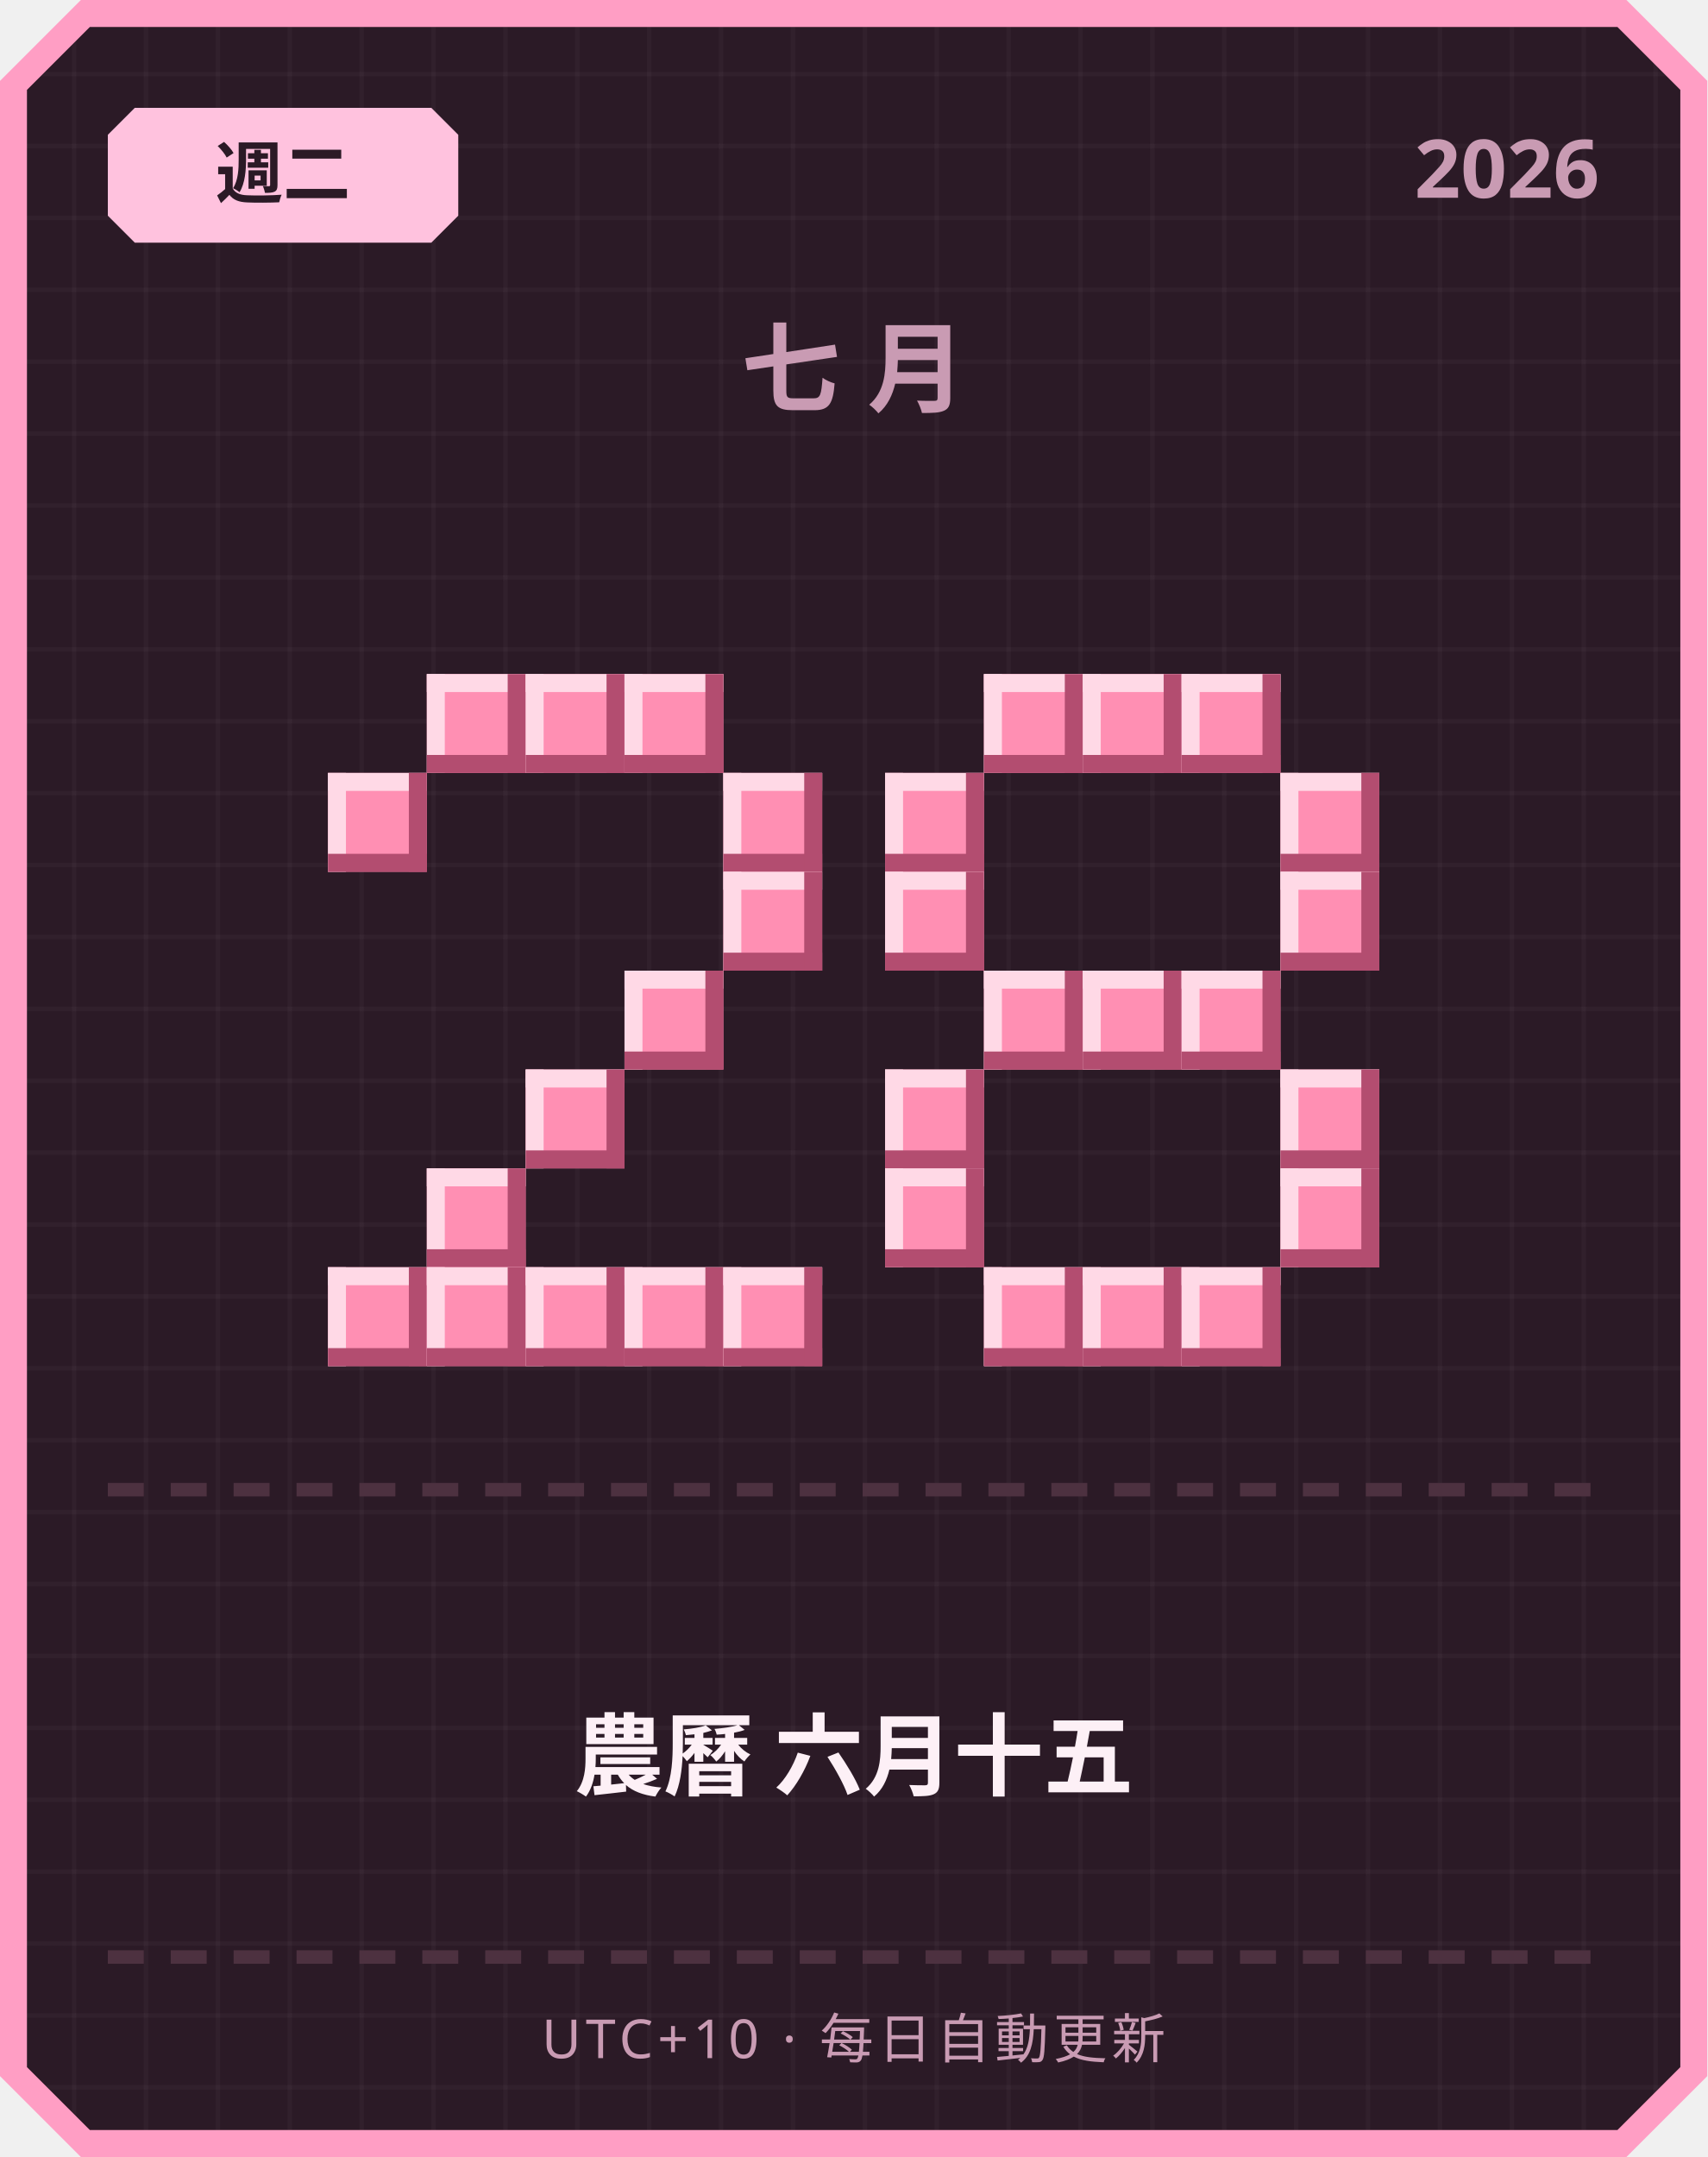
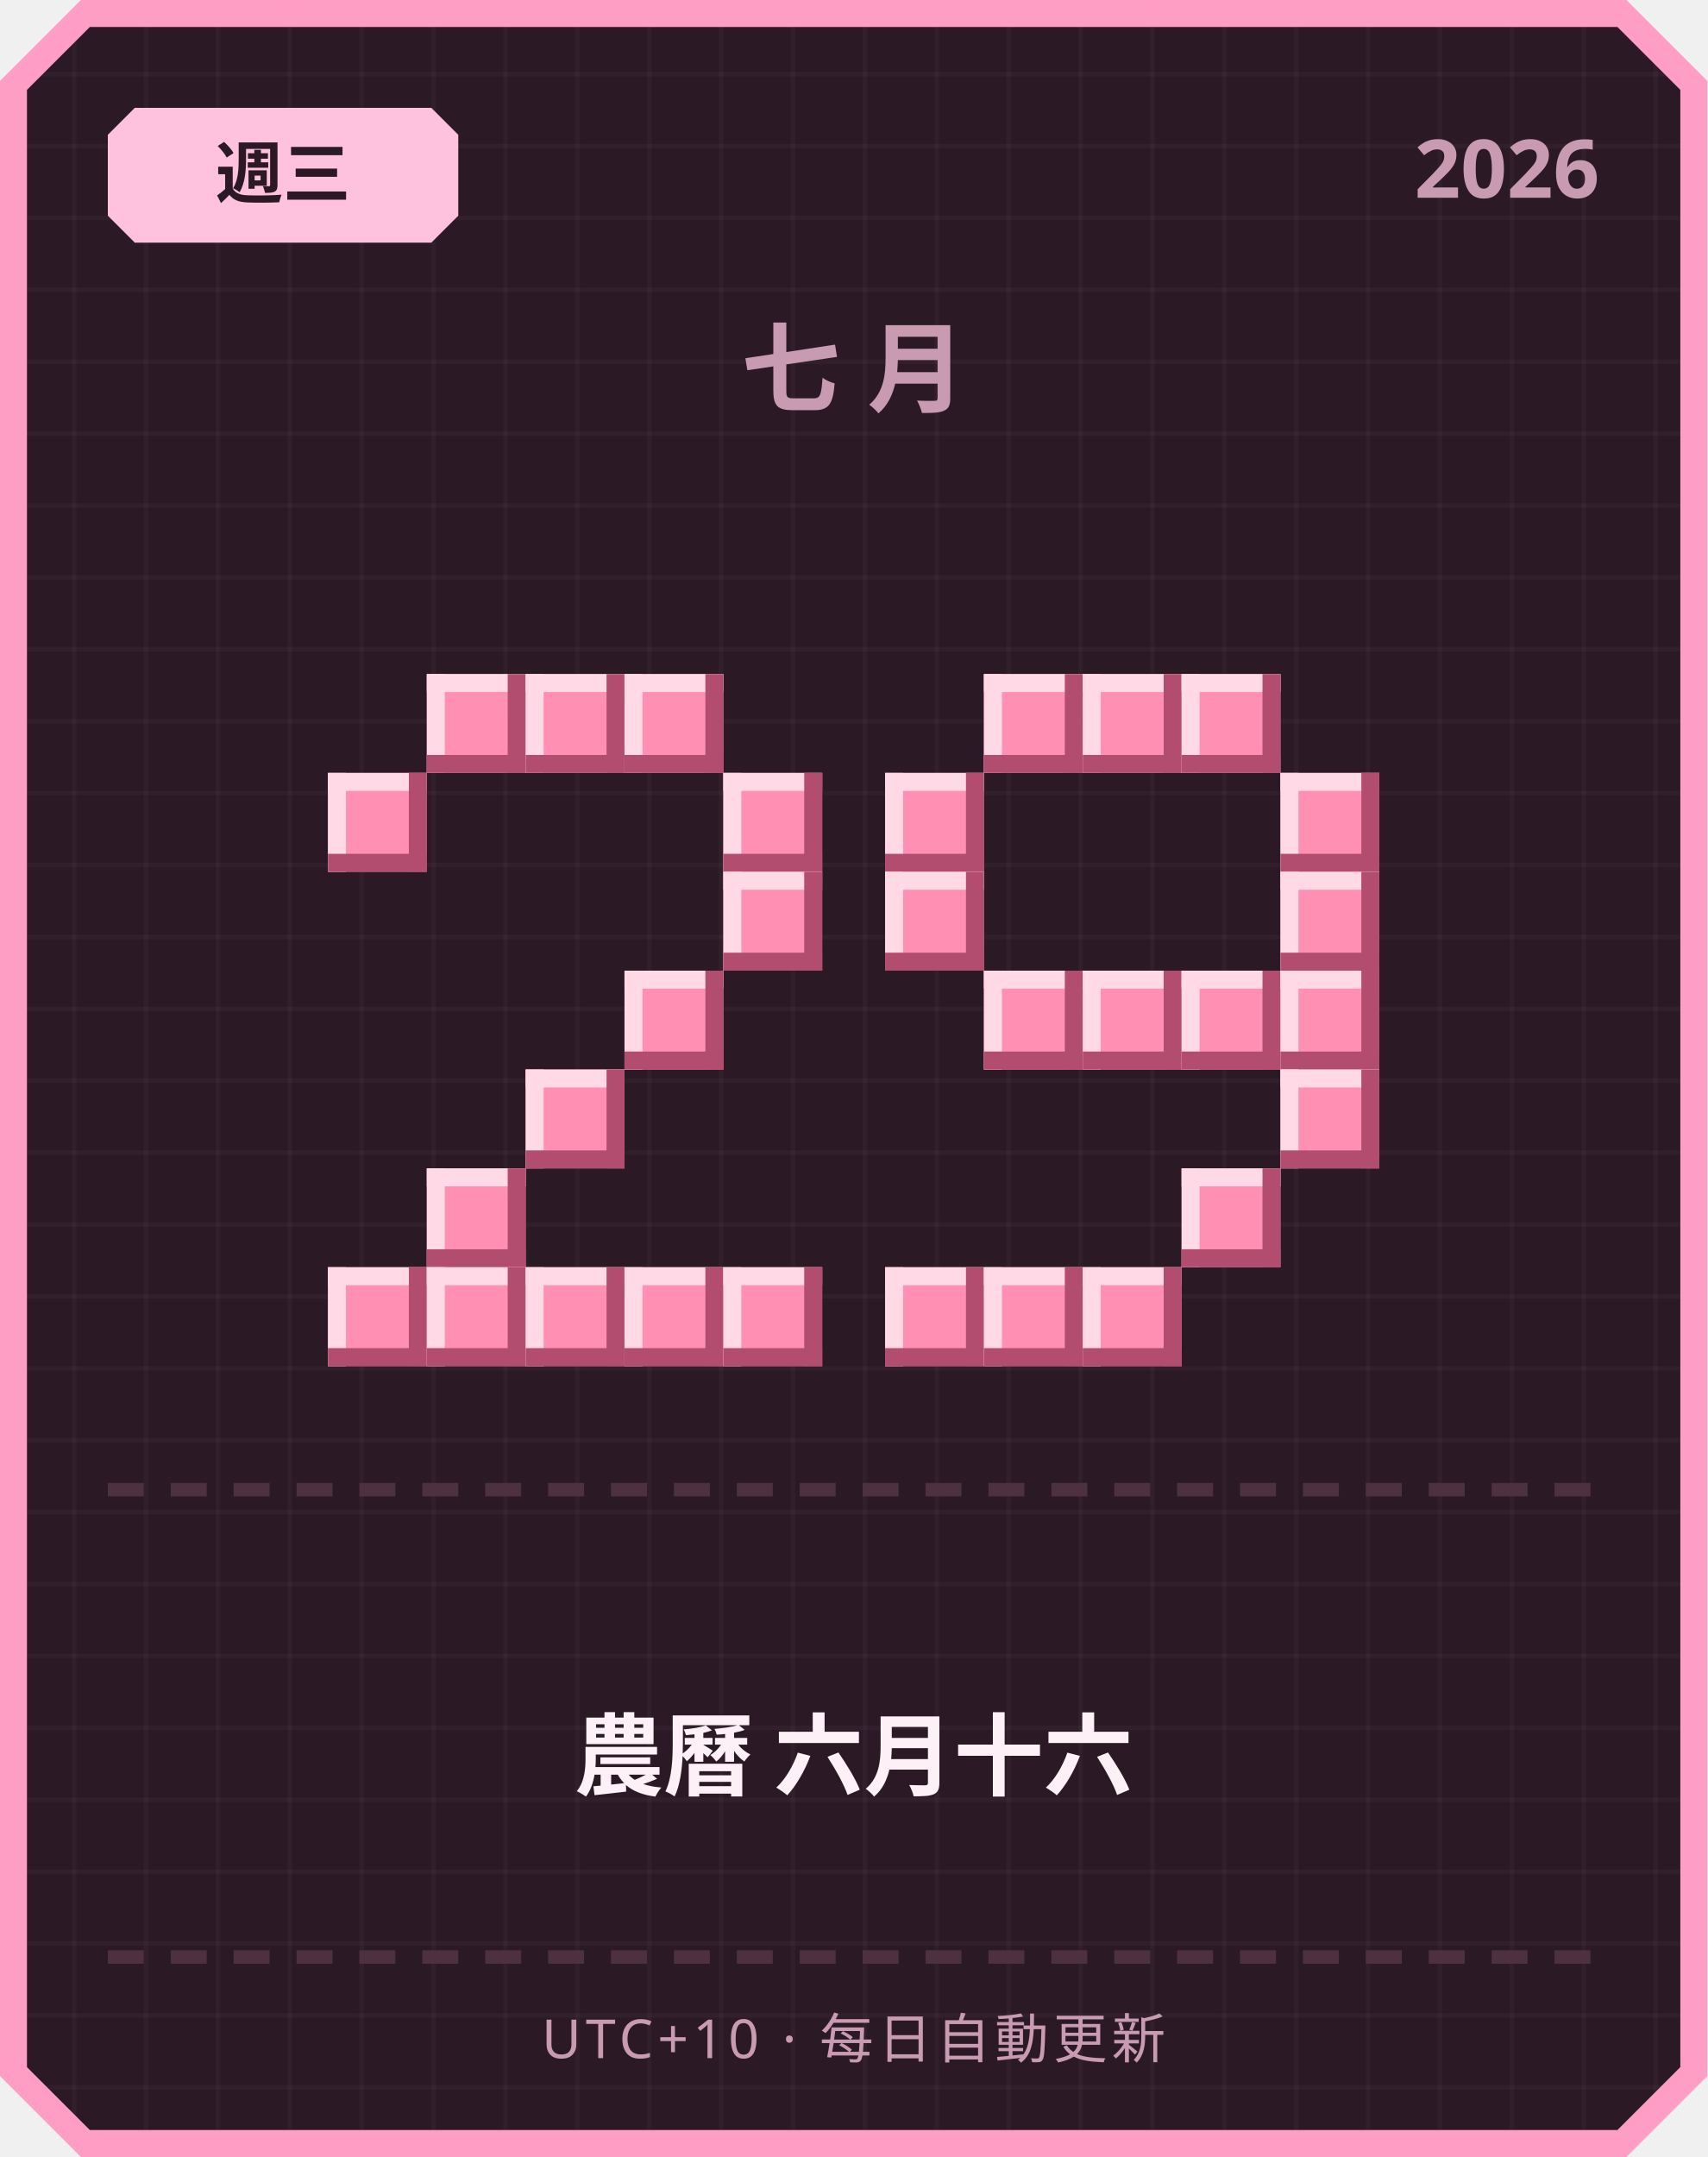
<svg xmlns="http://www.w3.org/2000/svg" width="380" height="480" viewBox="0 0 380 480">
  <defs>
    <pattern id="grid" width="16" height="16" patternUnits="userSpaceOnUse">
      <rect width="16" height="16" fill="#2b1a26" />
      <rect width="1" height="16" fill="#ffffff" opacity="0.03" />
      <rect width="16" height="1" fill="#ffffff" opacity="0.03" />
    </pattern>
  </defs>
  <path d="M 18,0 L 362,0 L 380,18 L 380,462 L 362,480 L 18,480 L 0,462 L 0,18 Z" fill="#ff9ec4" />
  <path d="M 20,6 L 360,6 L 374,20 L 374,460 L 360,474 L 20,474 L 6,460 L 6,20 Z" fill="url(#grid)" />
  <path d="M 30,24 L 96,24 L 102,30 L 102,48 L 96,54 L 30,54 L 24,48 L 24,30 Z" fill="#ffc2de" />
-   <text x="63" y="44" text-anchor="middle" font-family="'Segoe UI', sans-serif" font-size="15" font-weight="700" fill="#2b1a26">週二</text>
+   <text x="63" y="44" text-anchor="middle" font-family="'Segoe UI', sans-serif" font-size="15" font-weight="700" fill="#2b1a26">週三</text>
  <text x="356" y="44" text-anchor="end" font-family="'Segoe UI', sans-serif" font-size="18" font-weight="700" fill="#c99bb3">2026</text>
  <text x="190" y="90" text-anchor="middle" font-family="'Segoe UI', sans-serif" font-size="22" font-weight="700" letter-spacing="6" fill="#c99bb3">七月</text>
  <rect x="95" y="150" width="22" height="22" fill="#ff8fb3" />
  <rect x="95" y="150" width="22" height="4" fill="#ffd9e6" />
  <rect x="95" y="150" width="4" height="22" fill="#ffd9e6" />
  <rect x="95" y="168" width="22" height="4" fill="#b34d70" />
  <rect x="113" y="150" width="4" height="22" fill="#b34d70" />
  <rect x="117" y="150" width="22" height="22" fill="#ff8fb3" />
  <rect x="117" y="150" width="22" height="4" fill="#ffd9e6" />
  <rect x="117" y="150" width="4" height="22" fill="#ffd9e6" />
  <rect x="117" y="168" width="22" height="4" fill="#b34d70" />
  <rect x="135" y="150" width="4" height="22" fill="#b34d70" />
  <rect x="139" y="150" width="22" height="22" fill="#ff8fb3" />
  <rect x="139" y="150" width="22" height="4" fill="#ffd9e6" />
  <rect x="139" y="150" width="4" height="22" fill="#ffd9e6" />
  <rect x="139" y="168" width="22" height="4" fill="#b34d70" />
  <rect x="157" y="150" width="4" height="22" fill="#b34d70" />
  <rect x="73" y="172" width="22" height="22" fill="#ff8fb3" />
  <rect x="73" y="172" width="22" height="4" fill="#ffd9e6" />
  <rect x="73" y="172" width="4" height="22" fill="#ffd9e6" />
  <rect x="73" y="190" width="22" height="4" fill="#b34d70" />
  <rect x="91" y="172" width="4" height="22" fill="#b34d70" />
  <rect x="161" y="172" width="22" height="22" fill="#ff8fb3" />
  <rect x="161" y="172" width="22" height="4" fill="#ffd9e6" />
  <rect x="161" y="172" width="4" height="22" fill="#ffd9e6" />
  <rect x="161" y="190" width="22" height="4" fill="#b34d70" />
  <rect x="179" y="172" width="4" height="22" fill="#b34d70" />
  <rect x="161" y="194" width="22" height="22" fill="#ff8fb3" />
  <rect x="161" y="194" width="22" height="4" fill="#ffd9e6" />
  <rect x="161" y="194" width="4" height="22" fill="#ffd9e6" />
  <rect x="161" y="212" width="22" height="4" fill="#b34d70" />
  <rect x="179" y="194" width="4" height="22" fill="#b34d70" />
  <rect x="139" y="216" width="22" height="22" fill="#ff8fb3" />
  <rect x="139" y="216" width="22" height="4" fill="#ffd9e6" />
  <rect x="139" y="216" width="4" height="22" fill="#ffd9e6" />
  <rect x="139" y="234" width="22" height="4" fill="#b34d70" />
  <rect x="157" y="216" width="4" height="22" fill="#b34d70" />
  <rect x="117" y="238" width="22" height="22" fill="#ff8fb3" />
  <rect x="117" y="238" width="22" height="4" fill="#ffd9e6" />
  <rect x="117" y="238" width="4" height="22" fill="#ffd9e6" />
  <rect x="117" y="256" width="22" height="4" fill="#b34d70" />
  <rect x="135" y="238" width="4" height="22" fill="#b34d70" />
  <rect x="95" y="260" width="22" height="22" fill="#ff8fb3" />
  <rect x="95" y="260" width="22" height="4" fill="#ffd9e6" />
  <rect x="95" y="260" width="4" height="22" fill="#ffd9e6" />
  <rect x="95" y="278" width="22" height="4" fill="#b34d70" />
  <rect x="113" y="260" width="4" height="22" fill="#b34d70" />
  <rect x="73" y="282" width="22" height="22" fill="#ff8fb3" />
  <rect x="73" y="282" width="22" height="4" fill="#ffd9e6" />
  <rect x="73" y="282" width="4" height="22" fill="#ffd9e6" />
  <rect x="73" y="300" width="22" height="4" fill="#b34d70" />
  <rect x="91" y="282" width="4" height="22" fill="#b34d70" />
  <rect x="95" y="282" width="22" height="22" fill="#ff8fb3" />
  <rect x="95" y="282" width="22" height="4" fill="#ffd9e6" />
  <rect x="95" y="282" width="4" height="22" fill="#ffd9e6" />
  <rect x="95" y="300" width="22" height="4" fill="#b34d70" />
  <rect x="113" y="282" width="4" height="22" fill="#b34d70" />
  <rect x="117" y="282" width="22" height="22" fill="#ff8fb3" />
  <rect x="117" y="282" width="22" height="4" fill="#ffd9e6" />
  <rect x="117" y="282" width="4" height="22" fill="#ffd9e6" />
  <rect x="117" y="300" width="22" height="4" fill="#b34d70" />
  <rect x="135" y="282" width="4" height="22" fill="#b34d70" />
  <rect x="139" y="282" width="22" height="22" fill="#ff8fb3" />
  <rect x="139" y="282" width="22" height="4" fill="#ffd9e6" />
  <rect x="139" y="282" width="4" height="22" fill="#ffd9e6" />
  <rect x="139" y="300" width="22" height="4" fill="#b34d70" />
  <rect x="157" y="282" width="4" height="22" fill="#b34d70" />
  <rect x="161" y="282" width="22" height="22" fill="#ff8fb3" />
  <rect x="161" y="282" width="22" height="4" fill="#ffd9e6" />
  <rect x="161" y="282" width="4" height="22" fill="#ffd9e6" />
  <rect x="161" y="300" width="22" height="4" fill="#b34d70" />
  <rect x="179" y="282" width="4" height="22" fill="#b34d70" />
  <rect x="219" y="150" width="22" height="22" fill="#ff8fb3" />
  <rect x="219" y="150" width="22" height="4" fill="#ffd9e6" />
  <rect x="219" y="150" width="4" height="22" fill="#ffd9e6" />
  <rect x="219" y="168" width="22" height="4" fill="#b34d70" />
  <rect x="237" y="150" width="4" height="22" fill="#b34d70" />
  <rect x="241" y="150" width="22" height="22" fill="#ff8fb3" />
  <rect x="241" y="150" width="22" height="4" fill="#ffd9e6" />
  <rect x="241" y="150" width="4" height="22" fill="#ffd9e6" />
  <rect x="241" y="168" width="22" height="4" fill="#b34d70" />
  <rect x="259" y="150" width="4" height="22" fill="#b34d70" />
  <rect x="263" y="150" width="22" height="22" fill="#ff8fb3" />
  <rect x="263" y="150" width="22" height="4" fill="#ffd9e6" />
  <rect x="263" y="150" width="4" height="22" fill="#ffd9e6" />
  <rect x="263" y="168" width="22" height="4" fill="#b34d70" />
  <rect x="281" y="150" width="4" height="22" fill="#b34d70" />
  <rect x="197" y="172" width="22" height="22" fill="#ff8fb3" />
  <rect x="197" y="172" width="22" height="4" fill="#ffd9e6" />
  <rect x="197" y="172" width="4" height="22" fill="#ffd9e6" />
  <rect x="197" y="190" width="22" height="4" fill="#b34d70" />
  <rect x="215" y="172" width="4" height="22" fill="#b34d70" />
  <rect x="285" y="172" width="22" height="22" fill="#ff8fb3" />
  <rect x="285" y="172" width="22" height="4" fill="#ffd9e6" />
  <rect x="285" y="172" width="4" height="22" fill="#ffd9e6" />
  <rect x="285" y="190" width="22" height="4" fill="#b34d70" />
  <rect x="303" y="172" width="4" height="22" fill="#b34d70" />
  <rect x="197" y="194" width="22" height="22" fill="#ff8fb3" />
  <rect x="197" y="194" width="22" height="4" fill="#ffd9e6" />
  <rect x="197" y="194" width="4" height="22" fill="#ffd9e6" />
  <rect x="197" y="212" width="22" height="4" fill="#b34d70" />
  <rect x="215" y="194" width="4" height="22" fill="#b34d70" />
  <rect x="285" y="194" width="22" height="22" fill="#ff8fb3" />
  <rect x="285" y="194" width="22" height="4" fill="#ffd9e6" />
  <rect x="285" y="194" width="4" height="22" fill="#ffd9e6" />
  <rect x="285" y="212" width="22" height="4" fill="#b34d70" />
  <rect x="303" y="194" width="4" height="22" fill="#b34d70" />
  <rect x="219" y="216" width="22" height="22" fill="#ff8fb3" />
  <rect x="219" y="216" width="22" height="4" fill="#ffd9e6" />
  <rect x="219" y="216" width="4" height="22" fill="#ffd9e6" />
  <rect x="219" y="234" width="22" height="4" fill="#b34d70" />
  <rect x="237" y="216" width="4" height="22" fill="#b34d70" />
  <rect x="241" y="216" width="22" height="22" fill="#ff8fb3" />
  <rect x="241" y="216" width="22" height="4" fill="#ffd9e6" />
  <rect x="241" y="216" width="4" height="22" fill="#ffd9e6" />
  <rect x="241" y="234" width="22" height="4" fill="#b34d70" />
  <rect x="259" y="216" width="4" height="22" fill="#b34d70" />
  <rect x="263" y="216" width="22" height="22" fill="#ff8fb3" />
  <rect x="263" y="216" width="22" height="4" fill="#ffd9e6" />
  <rect x="263" y="216" width="4" height="22" fill="#ffd9e6" />
  <rect x="263" y="234" width="22" height="4" fill="#b34d70" />
  <rect x="281" y="216" width="4" height="22" fill="#b34d70" />
-   <rect x="197" y="238" width="22" height="22" fill="#ff8fb3" />
-   <rect x="197" y="238" width="22" height="4" fill="#ffd9e6" />
-   <rect x="197" y="238" width="4" height="22" fill="#ffd9e6" />
-   <rect x="197" y="256" width="22" height="4" fill="#b34d70" />
-   <rect x="215" y="238" width="4" height="22" fill="#b34d70" />
+   <rect x="285" y="216" width="22" height="22" fill="#ff8fb3" />
+   <rect x="285" y="216" width="22" height="4" fill="#ffd9e6" />
+   <rect x="285" y="216" width="4" height="22" fill="#ffd9e6" />
+   <rect x="285" y="234" width="22" height="4" fill="#b34d70" />
+   <rect x="303" y="216" width="4" height="22" fill="#b34d70" />
  <rect x="285" y="238" width="22" height="22" fill="#ff8fb3" />
  <rect x="285" y="238" width="22" height="4" fill="#ffd9e6" />
  <rect x="285" y="238" width="4" height="22" fill="#ffd9e6" />
  <rect x="285" y="256" width="22" height="4" fill="#b34d70" />
  <rect x="303" y="238" width="4" height="22" fill="#b34d70" />
-   <rect x="197" y="260" width="22" height="22" fill="#ff8fb3" />
-   <rect x="197" y="260" width="22" height="4" fill="#ffd9e6" />
-   <rect x="197" y="260" width="4" height="22" fill="#ffd9e6" />
-   <rect x="197" y="278" width="22" height="4" fill="#b34d70" />
-   <rect x="215" y="260" width="4" height="22" fill="#b34d70" />
-   <rect x="285" y="260" width="22" height="22" fill="#ff8fb3" />
-   <rect x="285" y="260" width="22" height="4" fill="#ffd9e6" />
-   <rect x="285" y="260" width="4" height="22" fill="#ffd9e6" />
-   <rect x="285" y="278" width="22" height="4" fill="#b34d70" />
-   <rect x="303" y="260" width="4" height="22" fill="#b34d70" />
+   <rect x="263" y="260" width="22" height="22" fill="#ff8fb3" />
+   <rect x="263" y="260" width="22" height="4" fill="#ffd9e6" />
+   <rect x="263" y="260" width="4" height="22" fill="#ffd9e6" />
+   <rect x="263" y="278" width="22" height="4" fill="#b34d70" />
+   <rect x="281" y="260" width="4" height="22" fill="#b34d70" />
+   <rect x="197" y="282" width="22" height="22" fill="#ff8fb3" />
+   <rect x="197" y="282" width="22" height="4" fill="#ffd9e6" />
+   <rect x="197" y="282" width="4" height="22" fill="#ffd9e6" />
+   <rect x="197" y="300" width="22" height="4" fill="#b34d70" />
+   <rect x="215" y="282" width="4" height="22" fill="#b34d70" />
  <rect x="219" y="282" width="22" height="22" fill="#ff8fb3" />
  <rect x="219" y="282" width="22" height="4" fill="#ffd9e6" />
  <rect x="219" y="282" width="4" height="22" fill="#ffd9e6" />
  <rect x="219" y="300" width="22" height="4" fill="#b34d70" />
  <rect x="237" y="282" width="4" height="22" fill="#b34d70" />
  <rect x="241" y="282" width="22" height="22" fill="#ff8fb3" />
  <rect x="241" y="282" width="22" height="4" fill="#ffd9e6" />
  <rect x="241" y="282" width="4" height="22" fill="#ffd9e6" />
  <rect x="241" y="300" width="22" height="4" fill="#b34d70" />
  <rect x="259" y="282" width="4" height="22" fill="#b34d70" />
-   <rect x="263" y="282" width="22" height="22" fill="#ff8fb3" />
-   <rect x="263" y="282" width="22" height="4" fill="#ffd9e6" />
-   <rect x="263" y="282" width="4" height="22" fill="#ffd9e6" />
-   <rect x="263" y="300" width="22" height="4" fill="#b34d70" />
-   <rect x="281" y="282" width="4" height="22" fill="#b34d70" />
  <rect x="24" y="330" width="8" height="3" fill="#4d3140" />
  <rect x="38" y="330" width="8" height="3" fill="#4d3140" />
  <rect x="52" y="330" width="8" height="3" fill="#4d3140" />
  <rect x="66" y="330" width="8" height="3" fill="#4d3140" />
  <rect x="80" y="330" width="8" height="3" fill="#4d3140" />
  <rect x="94" y="330" width="8" height="3" fill="#4d3140" />
  <rect x="108" y="330" width="8" height="3" fill="#4d3140" />
  <rect x="122" y="330" width="8" height="3" fill="#4d3140" />
  <rect x="136" y="330" width="8" height="3" fill="#4d3140" />
  <rect x="150" y="330" width="8" height="3" fill="#4d3140" />
  <rect x="164" y="330" width="8" height="3" fill="#4d3140" />
  <rect x="178" y="330" width="8" height="3" fill="#4d3140" />
  <rect x="192" y="330" width="8" height="3" fill="#4d3140" />
  <rect x="206" y="330" width="8" height="3" fill="#4d3140" />
  <rect x="220" y="330" width="8" height="3" fill="#4d3140" />
  <rect x="234" y="330" width="8" height="3" fill="#4d3140" />
  <rect x="248" y="330" width="8" height="3" fill="#4d3140" />
  <rect x="262" y="330" width="8" height="3" fill="#4d3140" />
  <rect x="276" y="330" width="8" height="3" fill="#4d3140" />
  <rect x="290" y="330" width="8" height="3" fill="#4d3140" />
  <rect x="304" y="330" width="8" height="3" fill="#4d3140" />
  <rect x="318" y="330" width="8" height="3" fill="#4d3140" />
  <rect x="332" y="330" width="8" height="3" fill="#4d3140" />
  <rect x="346" y="330" width="8" height="3" fill="#4d3140" />
-   <text x="190" y="398" text-anchor="middle" font-family="'Segoe UI', 'Microsoft JhengHei', sans-serif" font-size="20" font-weight="700" fill="#fdf0f6">農曆 六月十五</text>
+   <text x="190" y="398" text-anchor="middle" font-family="'Segoe UI', 'Microsoft JhengHei', sans-serif" font-size="20" font-weight="700" fill="#fdf0f6">農曆 六月十六</text>
  <rect x="24" y="434" width="8" height="3" fill="#4d3140" />
  <rect x="38" y="434" width="8" height="3" fill="#4d3140" />
  <rect x="52" y="434" width="8" height="3" fill="#4d3140" />
  <rect x="66" y="434" width="8" height="3" fill="#4d3140" />
  <rect x="80" y="434" width="8" height="3" fill="#4d3140" />
  <rect x="94" y="434" width="8" height="3" fill="#4d3140" />
  <rect x="108" y="434" width="8" height="3" fill="#4d3140" />
  <rect x="122" y="434" width="8" height="3" fill="#4d3140" />
  <rect x="136" y="434" width="8" height="3" fill="#4d3140" />
  <rect x="150" y="434" width="8" height="3" fill="#4d3140" />
  <rect x="164" y="434" width="8" height="3" fill="#4d3140" />
  <rect x="178" y="434" width="8" height="3" fill="#4d3140" />
  <rect x="192" y="434" width="8" height="3" fill="#4d3140" />
  <rect x="206" y="434" width="8" height="3" fill="#4d3140" />
  <rect x="220" y="434" width="8" height="3" fill="#4d3140" />
  <rect x="234" y="434" width="8" height="3" fill="#4d3140" />
  <rect x="248" y="434" width="8" height="3" fill="#4d3140" />
  <rect x="262" y="434" width="8" height="3" fill="#4d3140" />
  <rect x="276" y="434" width="8" height="3" fill="#4d3140" />
  <rect x="290" y="434" width="8" height="3" fill="#4d3140" />
  <rect x="304" y="434" width="8" height="3" fill="#4d3140" />
  <rect x="318" y="434" width="8" height="3" fill="#4d3140" />
  <rect x="332" y="434" width="8" height="3" fill="#4d3140" />
  <rect x="346" y="434" width="8" height="3" fill="#4d3140" />
  <text x="190" y="458" text-anchor="middle" font-family="'Segoe UI', sans-serif" font-size="12" letter-spacing="1" fill="#c99bb3">UTC+10 · 每日自動更新</text>
</svg>
